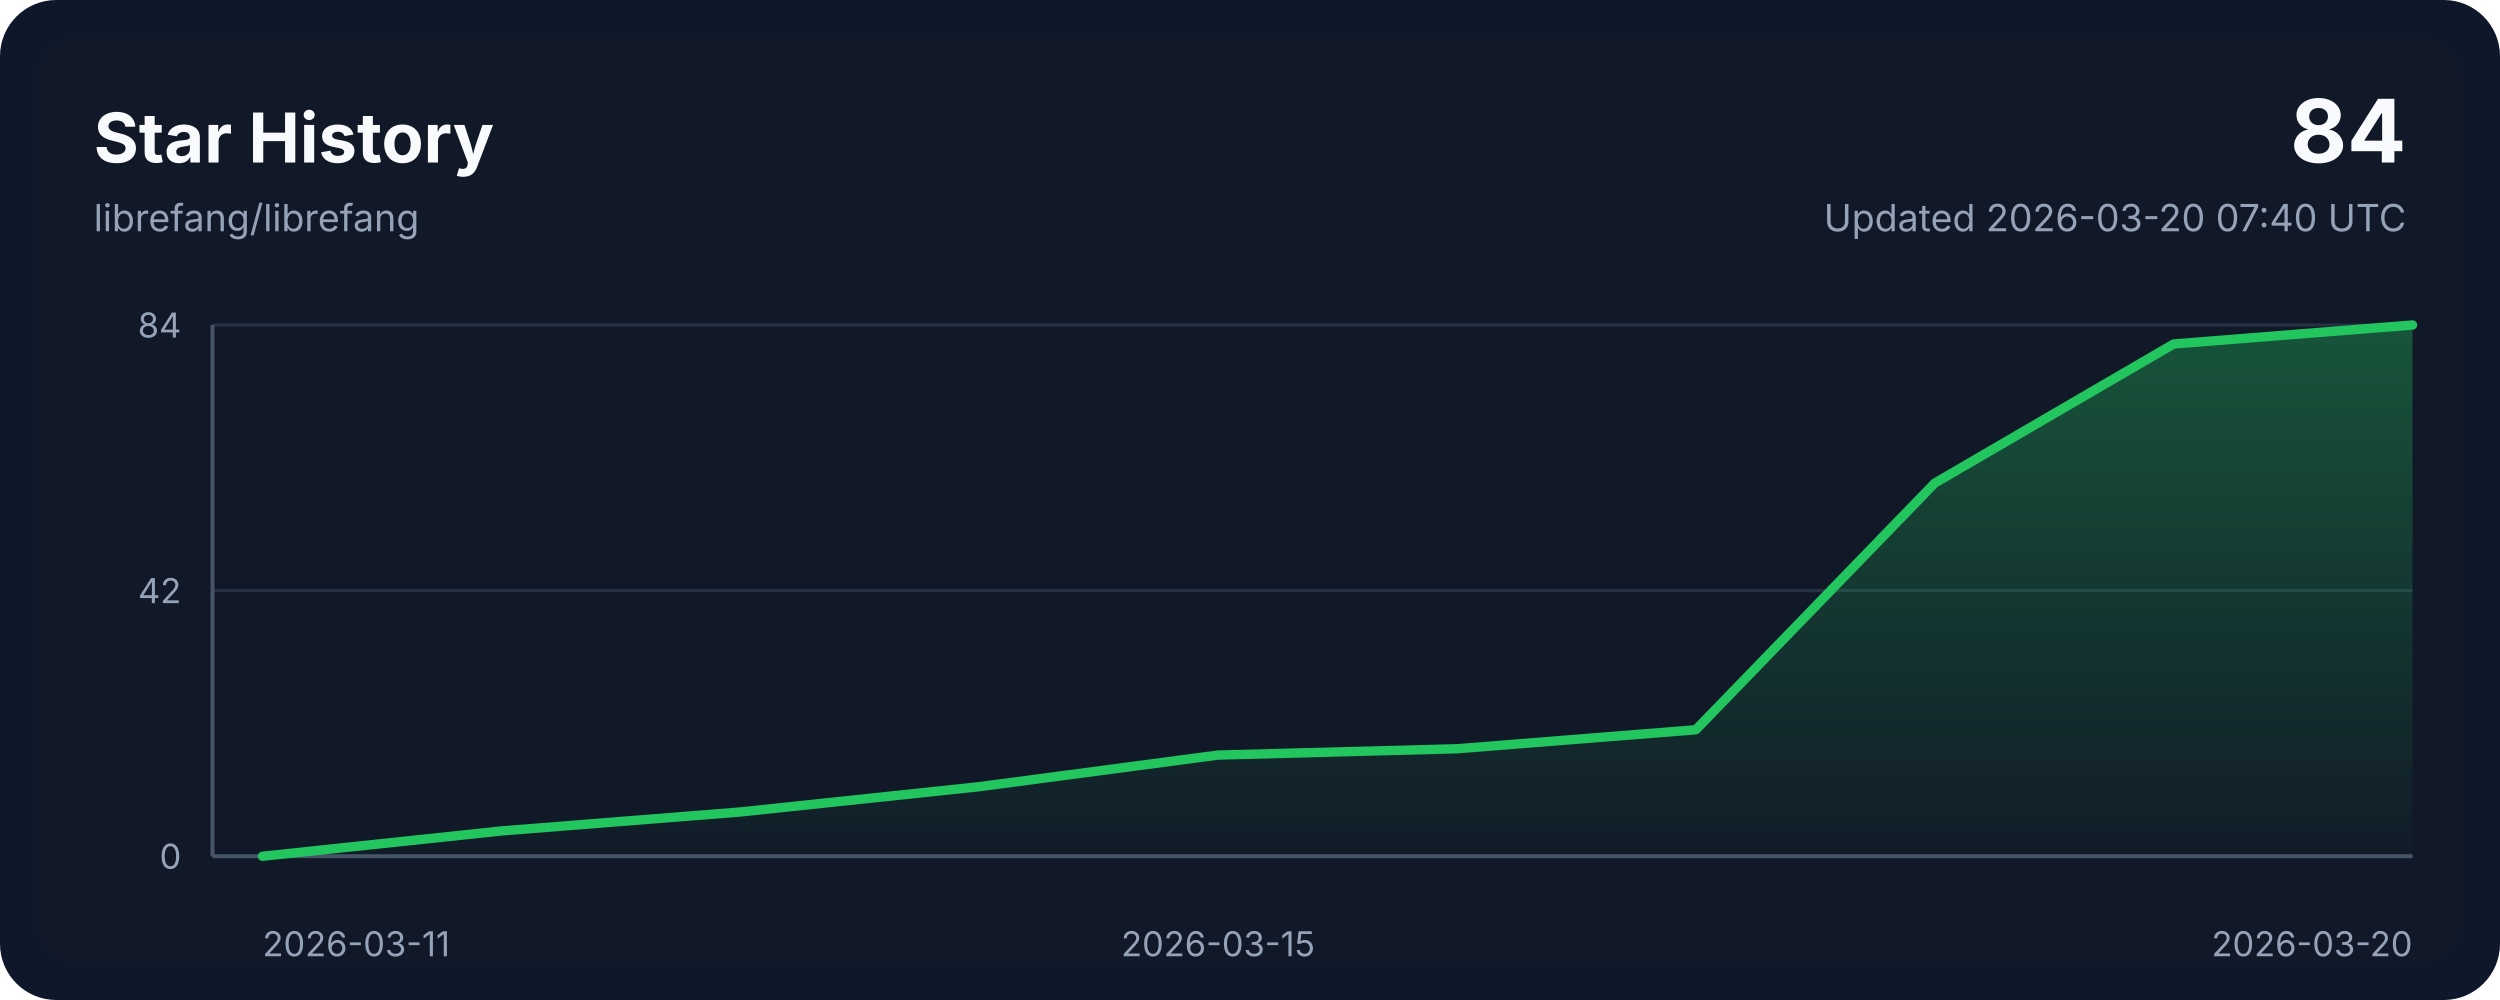
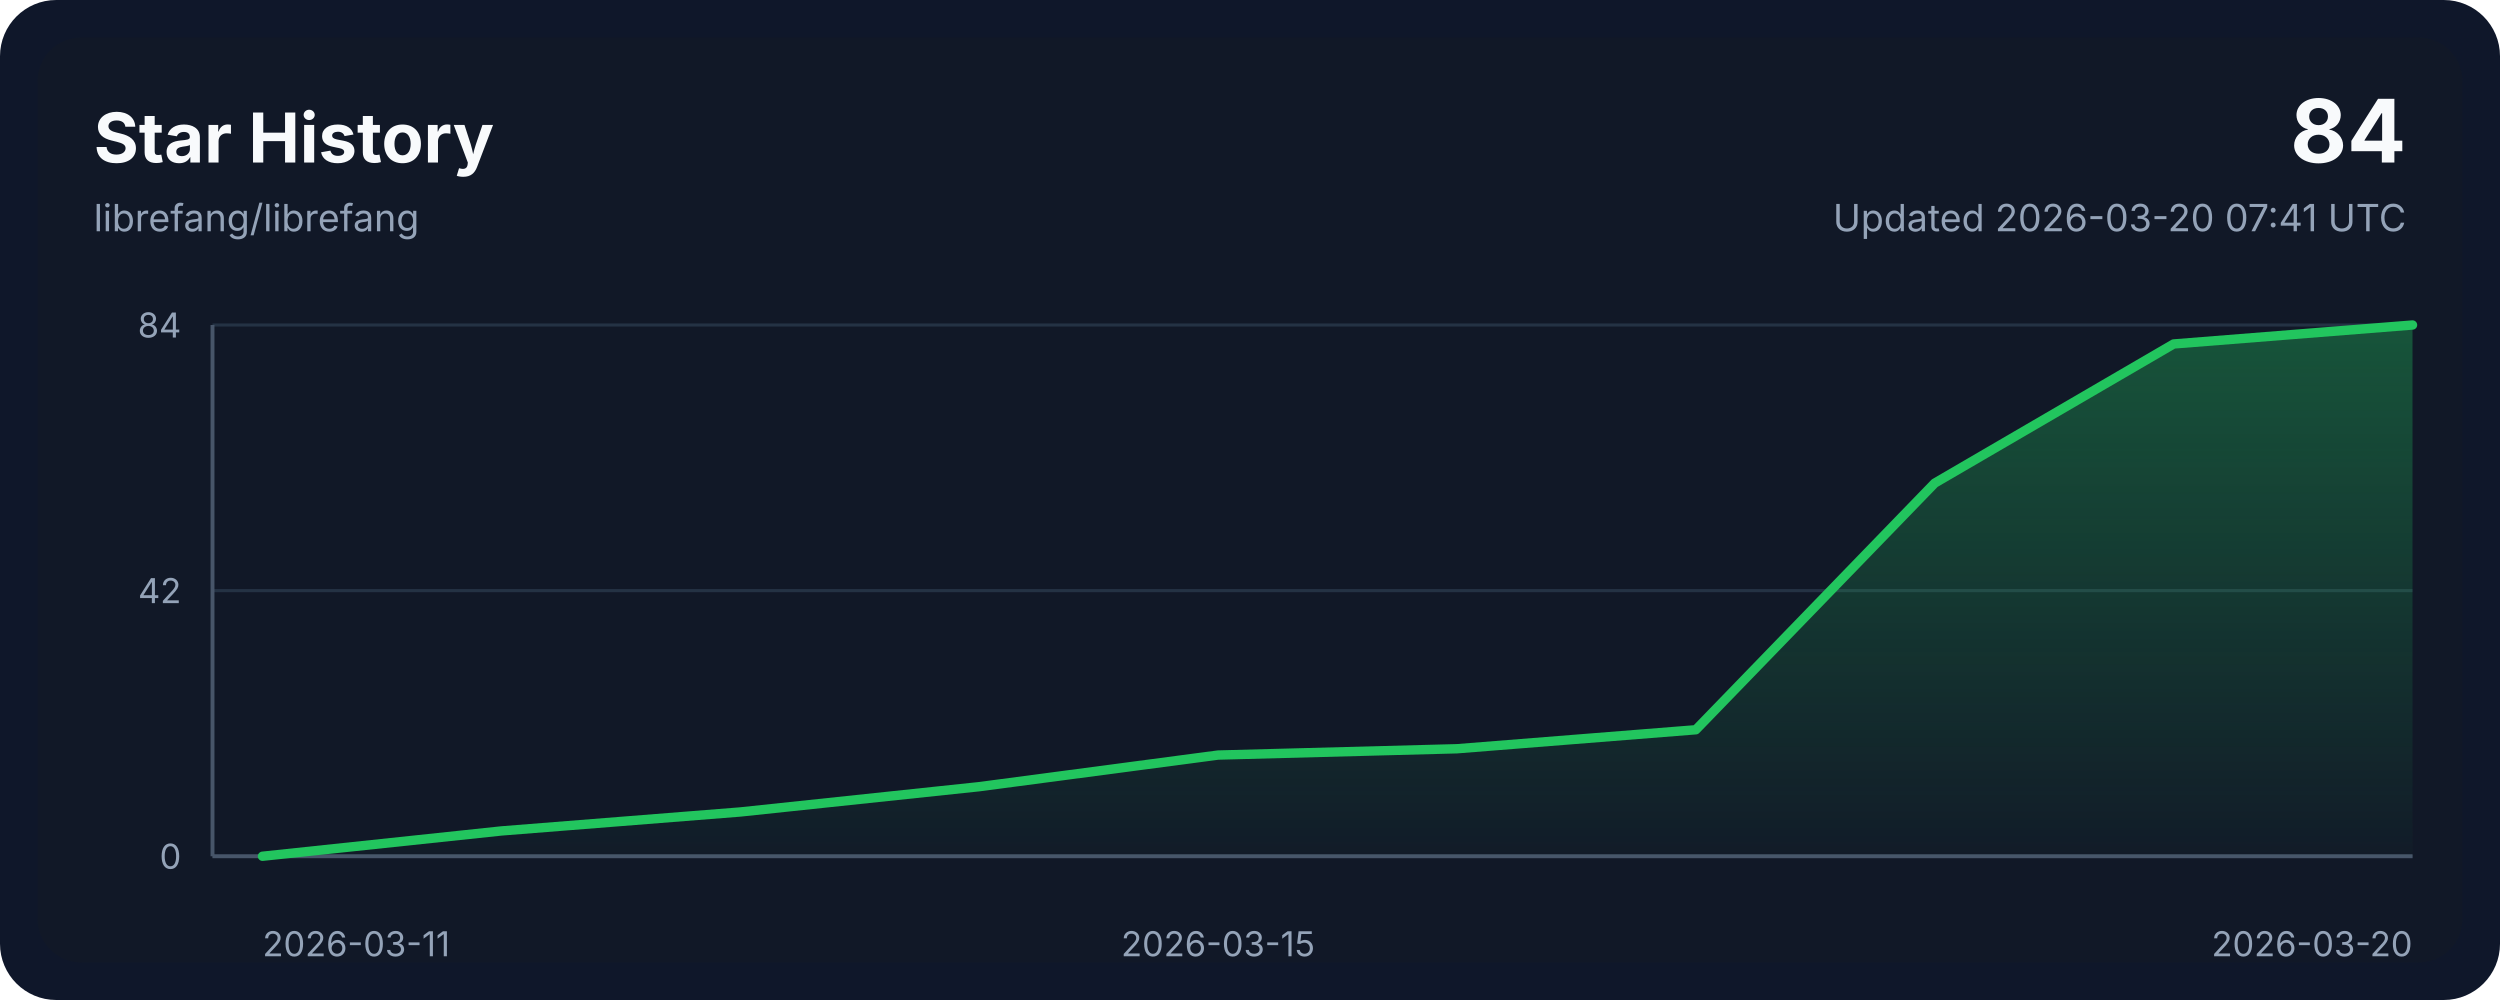
<svg xmlns="http://www.w3.org/2000/svg" width="800" height="320" viewBox="0 0 800 320" role="img" aria-labelledby="title desc">
  <style>
    .bg { fill: #0f172a; }
    .panel { fill: #111827; }
    .grid { stroke: #243244; stroke-width: 1; }
    .axis { stroke: #475569; stroke-width: 1.25; }
    .line { fill: none; stroke: #22c55e; stroke-width: 3; stroke-linecap: round; stroke-linejoin: round; }
    .area { fill: url(#areaGradient); }
    .title { font: 700 22px ui-sans-serif, system-ui, -apple-system, sans-serif; fill: #f8fafc; }
    .subtitle { font: 400 12px ui-sans-serif, system-ui, -apple-system, sans-serif; fill: #94a3b8; }
    .axis-label { font: 400 11px ui-sans-serif, system-ui, -apple-system, sans-serif; fill: #94a3b8; }
    .value { font: 700 28px ui-sans-serif, system-ui, -apple-system, sans-serif; fill: #f8fafc; }
  </style>
  <defs>
    <linearGradient id="areaGradient" x1="0" x2="0" y1="0" y2="1">
      <stop offset="0%" stop-color="#22c55e" stop-opacity="0.35" />
      <stop offset="100%" stop-color="#22c55e" stop-opacity="0.02" />
    </linearGradient>
  </defs>
  <rect width="800" height="320" rx="18" class="bg" />
  <rect x="12" y="12" width="776" height="296" rx="14" class="panel" />
  <text x="30" y="52" class="title">Star History</text>
  <text x="30" y="74" class="subtitle">librefang/librefang</text>
  <text x="770" y="52" class="value" text-anchor="end">84</text>
-   <text x="770" y="74" class="subtitle" text-anchor="end">Updated 2026-03-20 07:40 UTC</text>
+   <text x="770" y="74" class="subtitle" text-anchor="end">Updated 2026-03-20 07:41 UTC</text>
  <line x1="68" y1="274.00" x2="772" y2="274.00" class="grid" />
  <line x1="68" y1="189.00" x2="772" y2="189.00" class="grid" />
  <line x1="68" y1="104.00" x2="772" y2="104.00" class="grid" />
  <line x1="68" y1="274" x2="772" y2="274" class="axis" />
  <line x1="68" y1="104" x2="68" y2="274" class="axis" />
  <path d="M 84,274 L 84.00,274.00 L 160.44,265.90 L 236.89,259.83 L 313.33,251.74 L 389.78,241.62 L 466.22,239.60 L 542.67,233.52 L 619.11,154.60 L 695.56,110.07 L 772.00,104.00 L 772,274 Z" class="area" />
  <polyline points="84.00,274.00 160.44,265.90 236.89,259.83 313.33,251.74 389.78,241.62 466.22,239.60 542.67,233.52 619.11,154.60 695.56,110.07 772.00,104.00" class="line" />
  <text x="84.00" y="306" class="axis-label" text-anchor="start">2026-03-11</text>
  <text x="389.78" y="306" class="axis-label" text-anchor="middle">2026-03-15</text>
  <text x="772.00" y="306" class="axis-label" text-anchor="end">2026-03-20</text>
  <text x="58" y="278.00" class="axis-label" text-anchor="end">0</text>
  <text x="58" y="193.00" class="axis-label" text-anchor="end">42</text>
  <text x="58" y="108.00" class="axis-label" text-anchor="end">84</text>
</svg>
